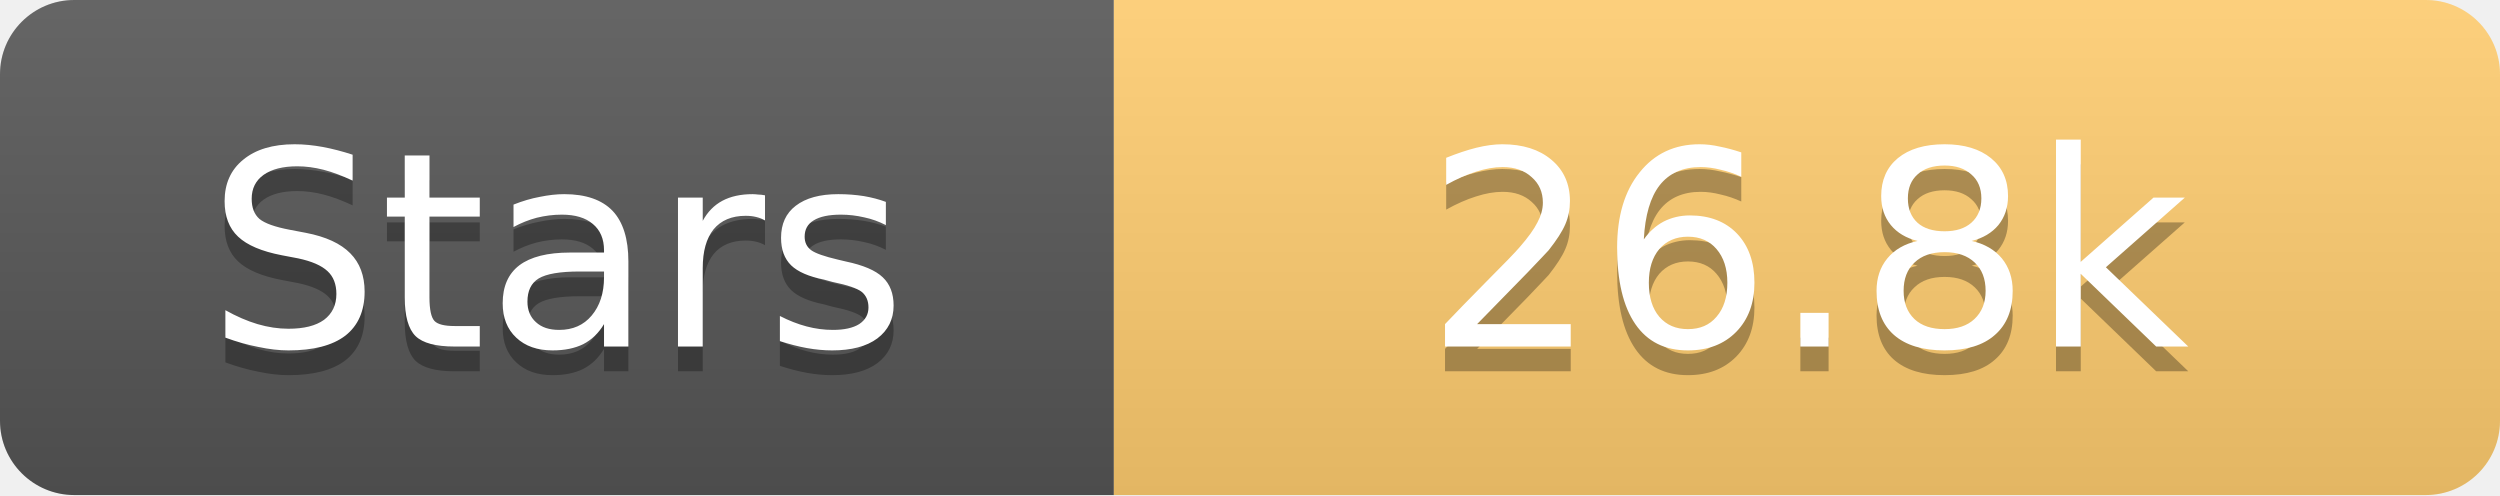
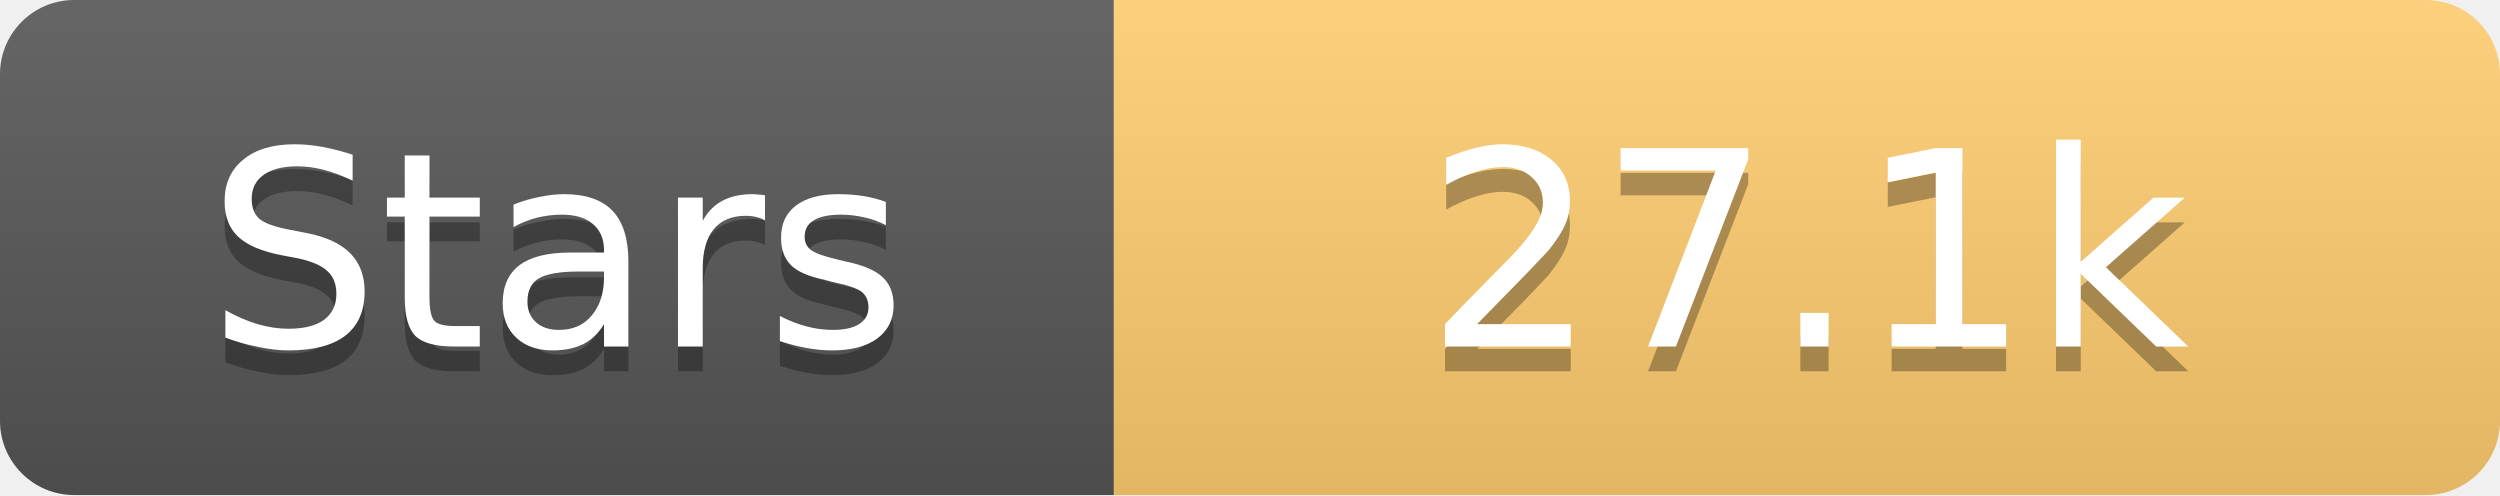
<svg xmlns="http://www.w3.org/2000/svg" width="101" height="20">
  <linearGradient id="s" x2="0" y2="100%">
    <stop offset="0" stop-color="#fff" stop-opacity=".1" />
    <stop offset="1" stop-opacity=".1" />
  </linearGradient>
  <clipPath id="r">
    <rect width="101" height="20" rx="3" fill="#fff" />
  </clipPath>
  <g clip-path="url(#r)">
    <rect width="45" height="20" fill="#555" />
    <rect x="45" width="56" height="20" fill="#fdcb6e" />
    <rect width="101" height="20" fill="url(#s)" />
  </g>
  <g fill="#fff" text-anchor="middle" font-family="Verdana,Geneva,DejaVu Sans,sans-serif" text-rendering="geometricPrecision" font-size="11">
    <text x="22.5" y="15" fill="#010101" fill-opacity=".3">Stars</text>
    <text x="22.5" y="14">Stars</text>
-     <text x="73.0" y="15" fill="#010101" fill-opacity=".3">26.8k</text>
-     <text x="73.0" y="14">26.8k</text>
+     <text x="73.0" y="15" fill="#010101" fill-opacity=".3">27.1k</text>
+     <text x="73.0" y="14">27.1k</text>
  </g>
</svg>
